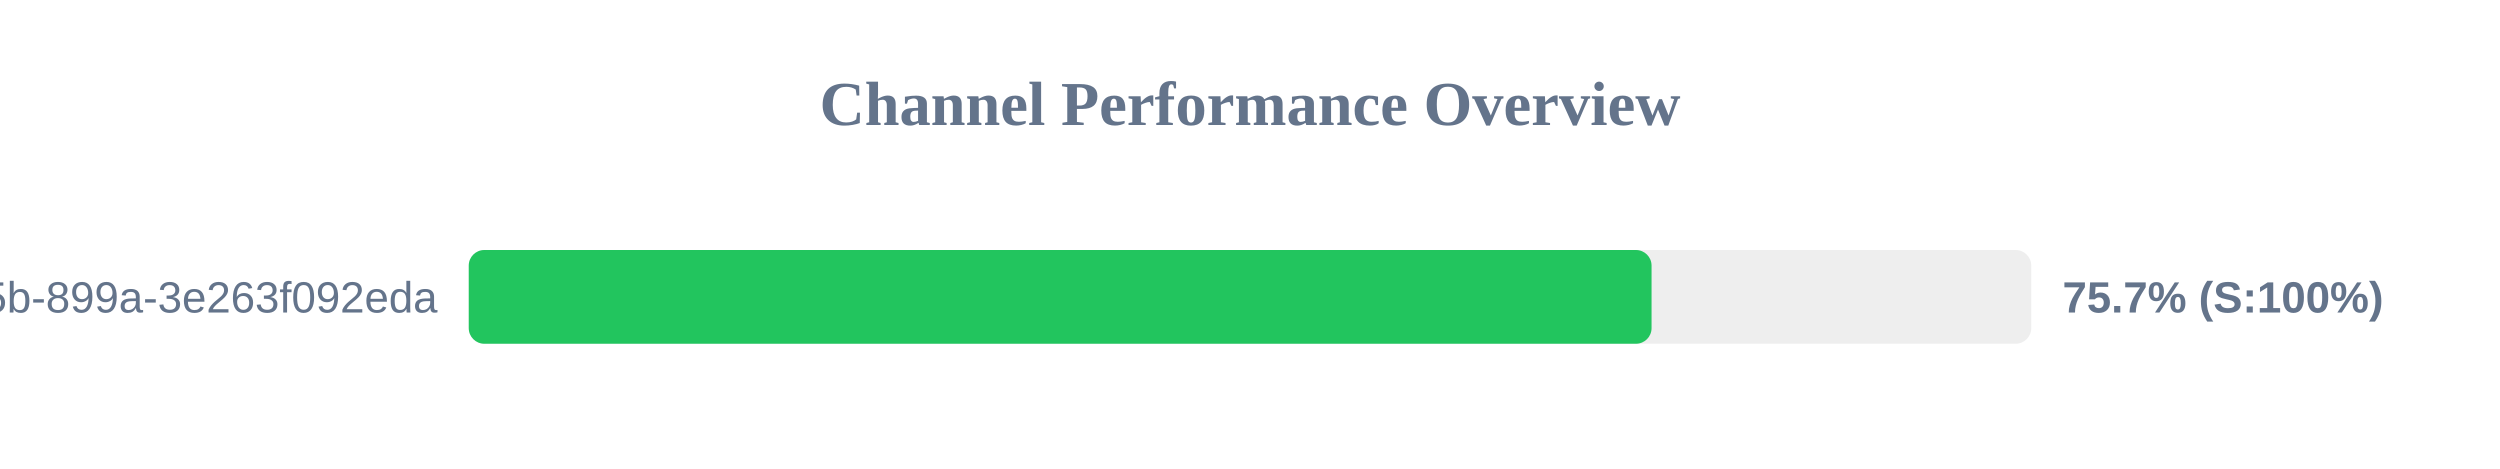
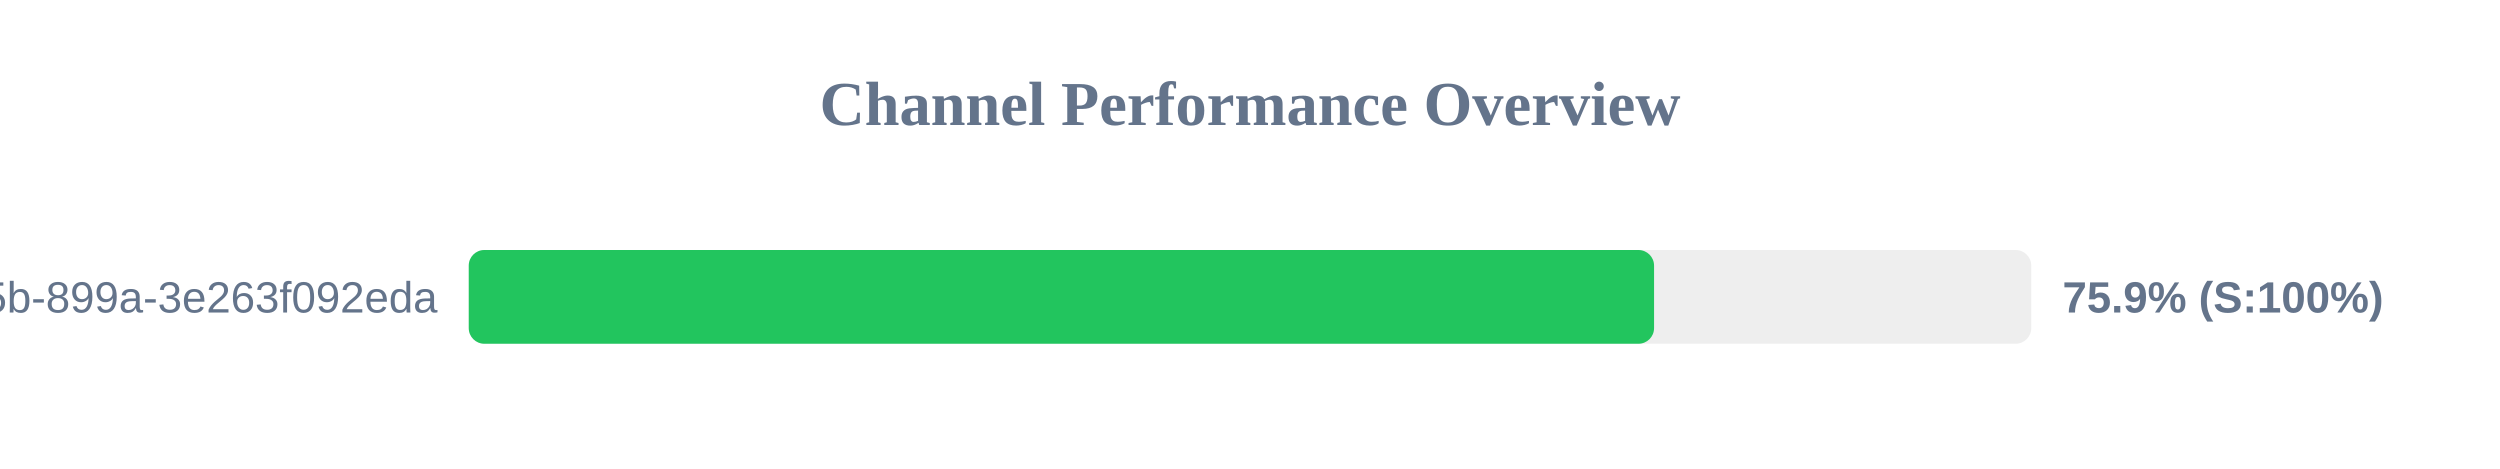
<svg xmlns="http://www.w3.org/2000/svg" width="800" height="150" version="1.1">
  <style>
        .row { font: 14px Arial; fill: #64748b; }
        .score { font: bold 14px Arial; fill: #64748b; }
    </style>
  <text x="400" y="40" text-anchor="middle" font-size="20px" font-weight="bold" fill="#64748b">Channel Performance Overview</text>
  <rect x="150" y="80" width="500" height="30" fill="#eee" rx="5" />
-   <rect x="150" y="80" width="378.5" height="30" fill="#22c55e" rx="5" />
+   <rect x="150" y="80" width="379.3" height="30" fill="#22c55e" rx="5" />
  <text x="140" y="100" text-anchor="end" class="row">?uuid=6bf726db-fb0b-405b-899a-3e263f092eda</text>
-   <text x="660" y="100" text-anchor="start" class="score">75.7% (S:100%)</text>
+   <text x="660" y="100" text-anchor="start" class="score">75.9% (S:100%)</text>
</svg>
